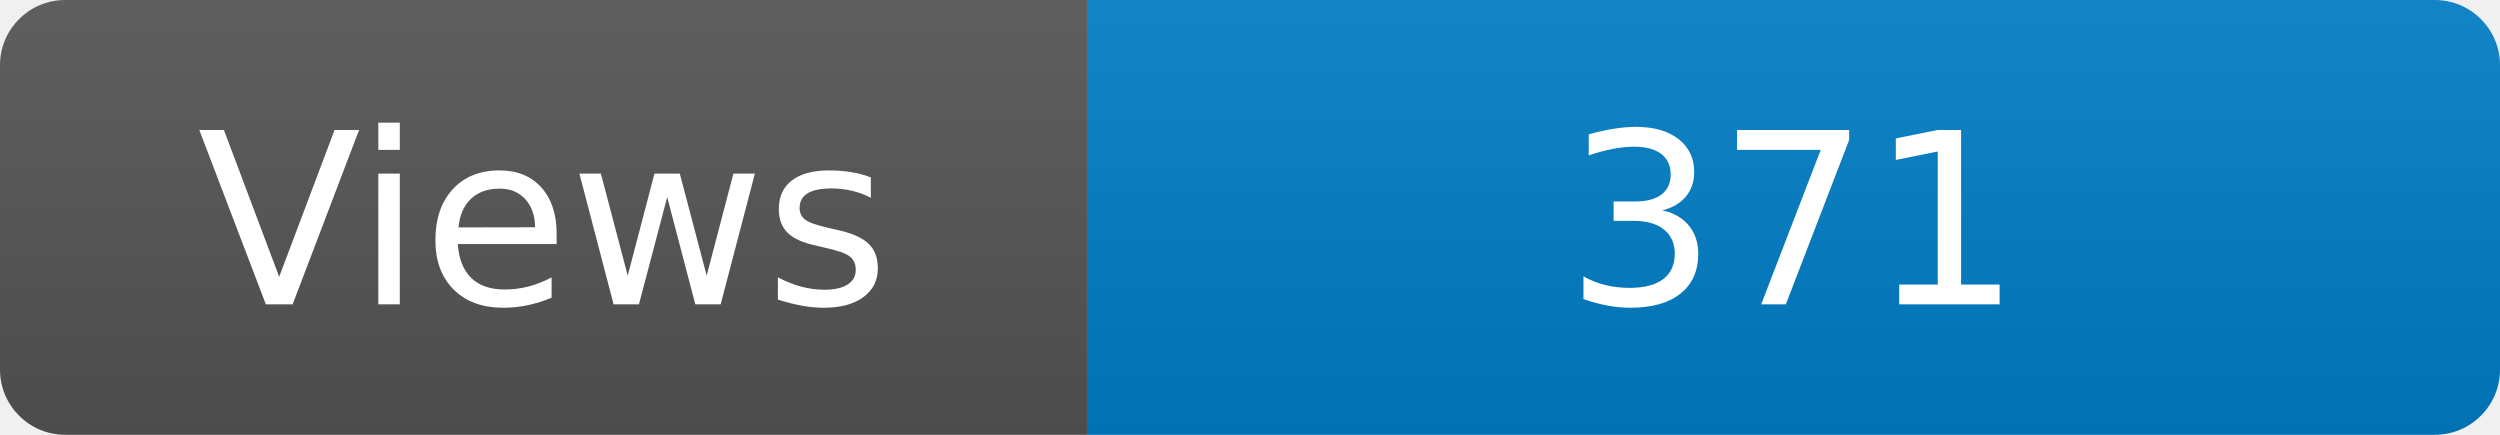
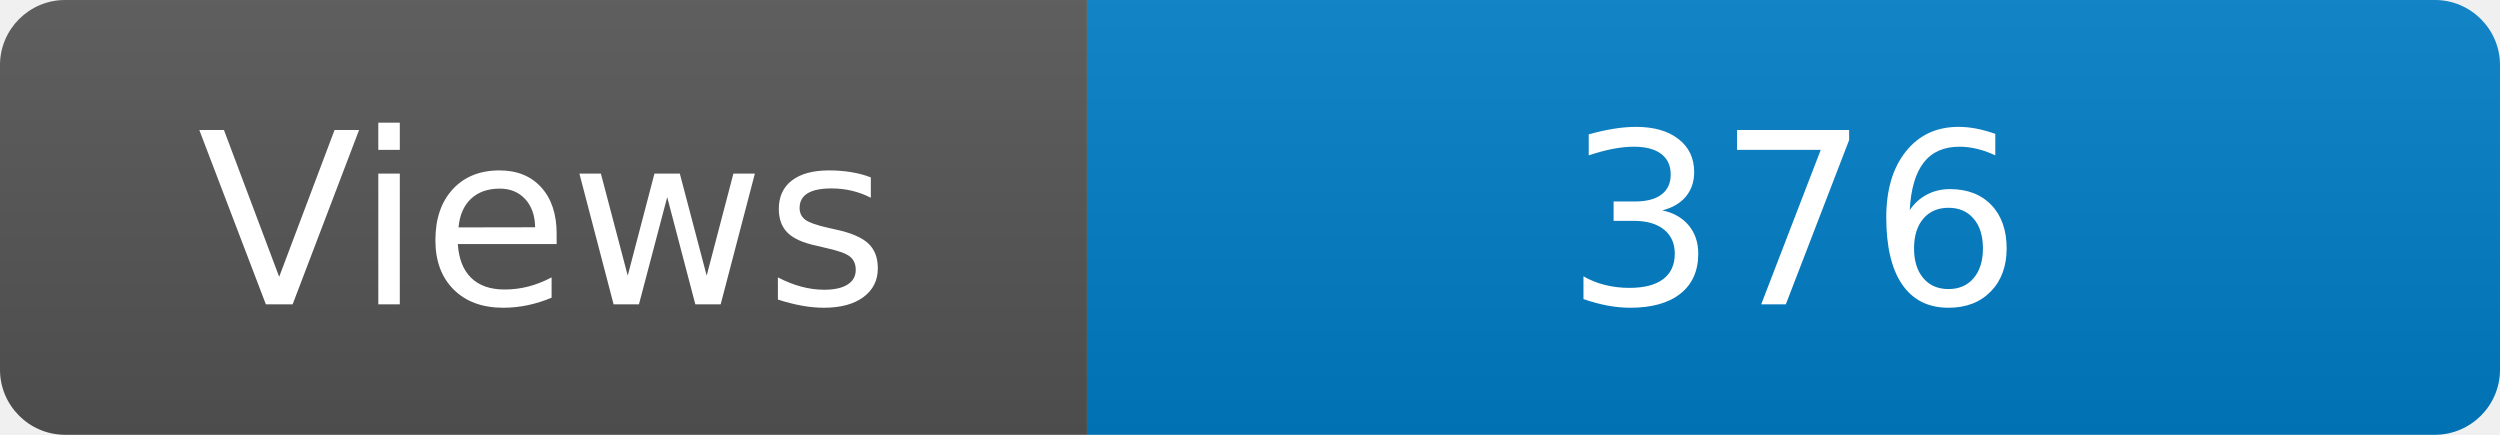
<svg xmlns="http://www.w3.org/2000/svg" width="115" height="20" role="img" aria-label="Maintained?: yes">
  <linearGradient id="s" x2="0" y2="100%">
    <stop offset="0" stop-color="#bbb" stop-opacity=".1" />
    <stop offset="1" stop-opacity=".1" />
  </linearGradient>
  <clipPath id="r">
    <rect width="115" height="20" rx="3" fill="#fff" />
  </clipPath>
  <g clip-path="url(#r)">
    <rect width="50" height="20" fill="#555" />
    <rect x="50" width="160" height="20" fill="#007ec6" />
    <rect width="115" height="20" fill="url(#s)" />
  </g>
  <g fill="#fff" text-anchor="middle" font-family="Verdana,Geneva,DejaVu Sans,sans-serif" font-size="110">
    <text x="250" y="140" transform="scale(.1)" fill="#fff">Views</text>
-     <text x="825" y="140" transform="scale(.1)" fill="#fff">371</text>
+     <text x="825" y="140" transform="scale(.1)" fill="#fff">376</text>
  </g>
</svg>
